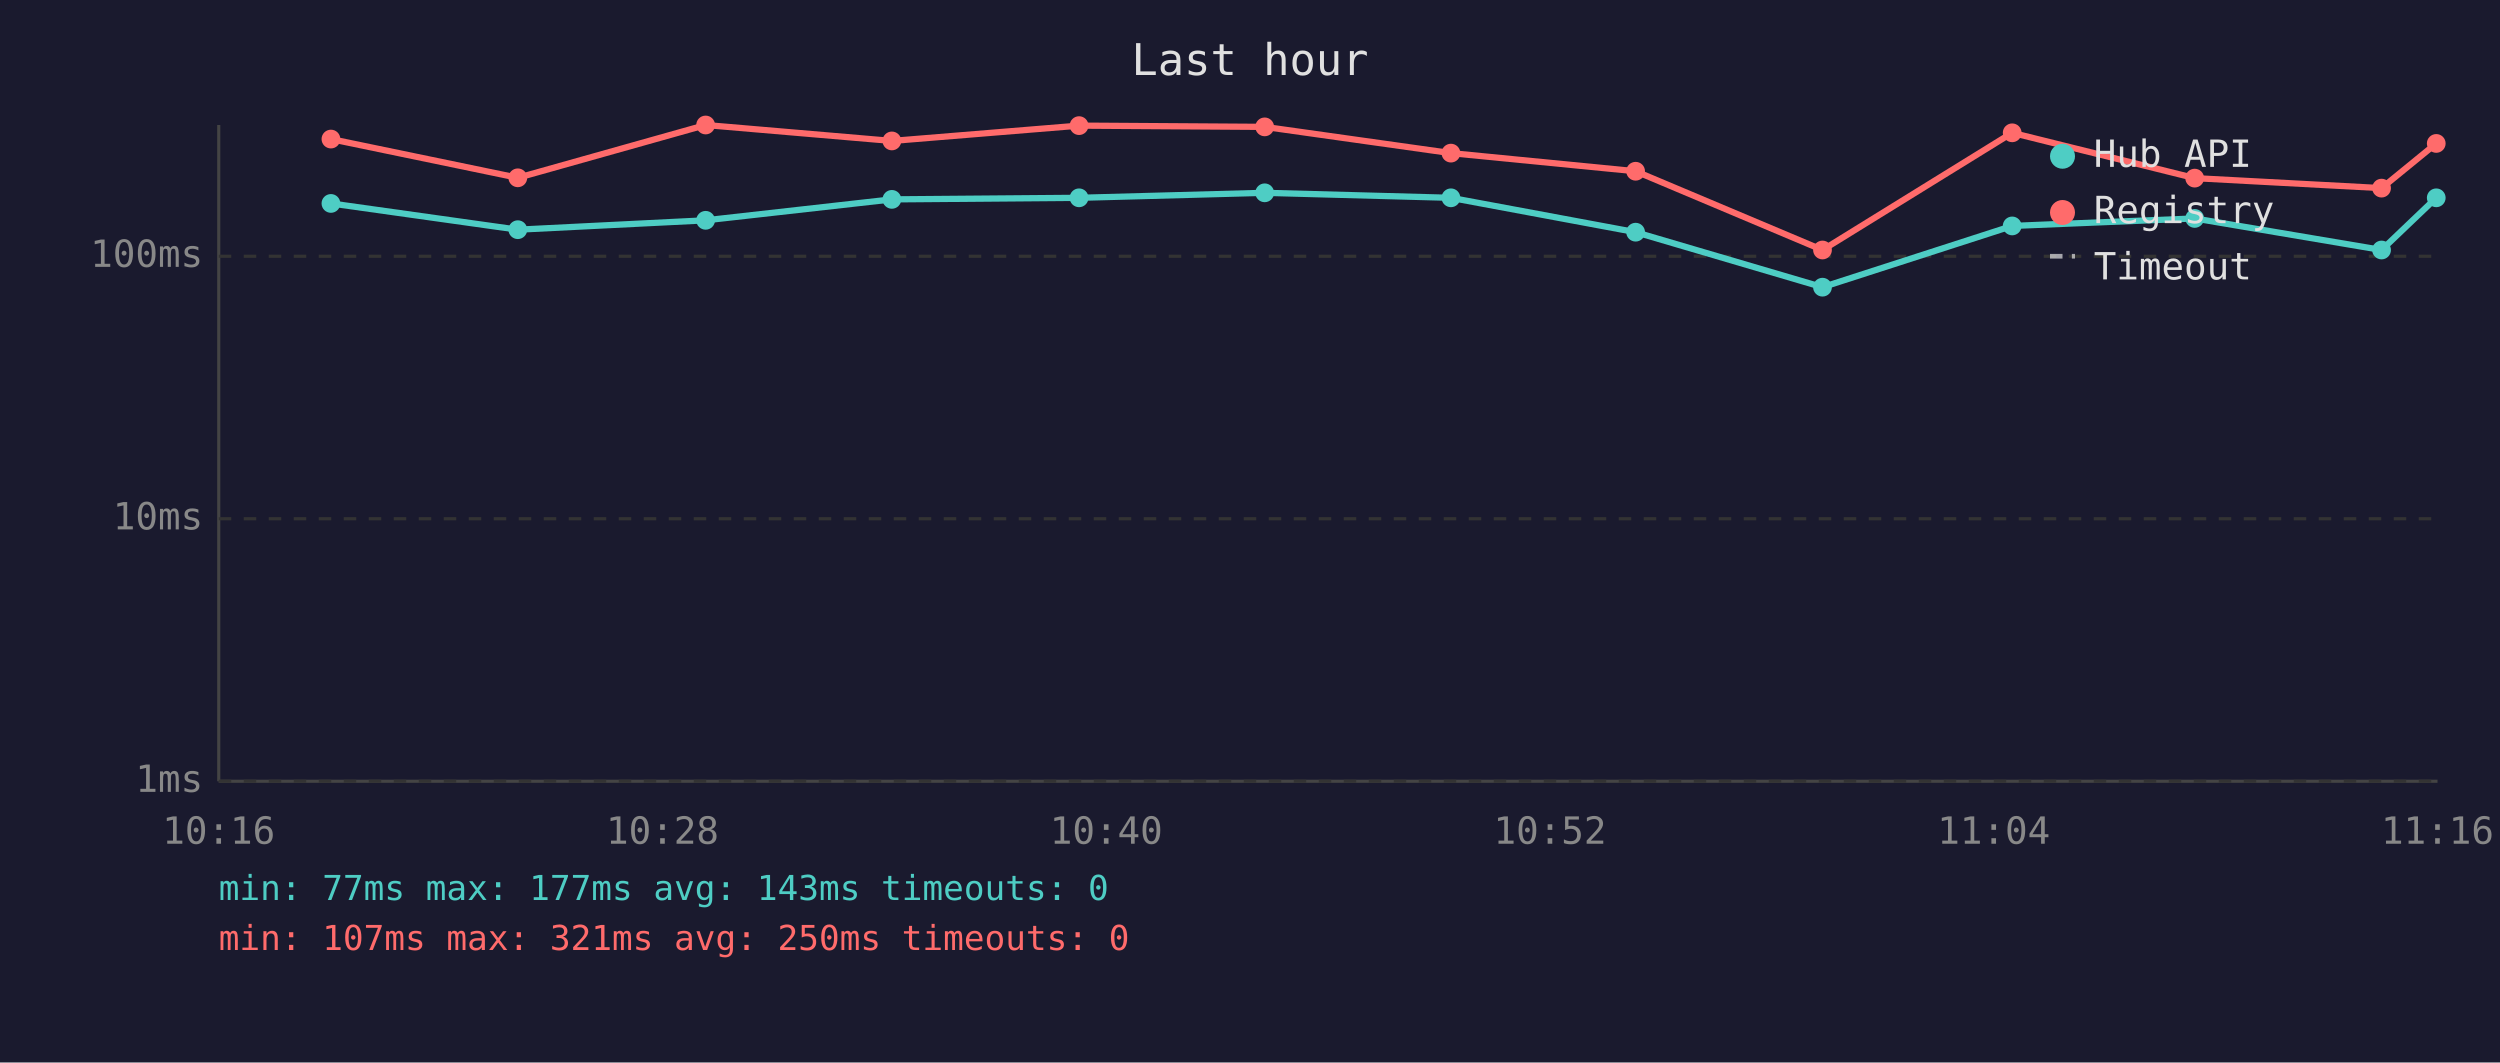
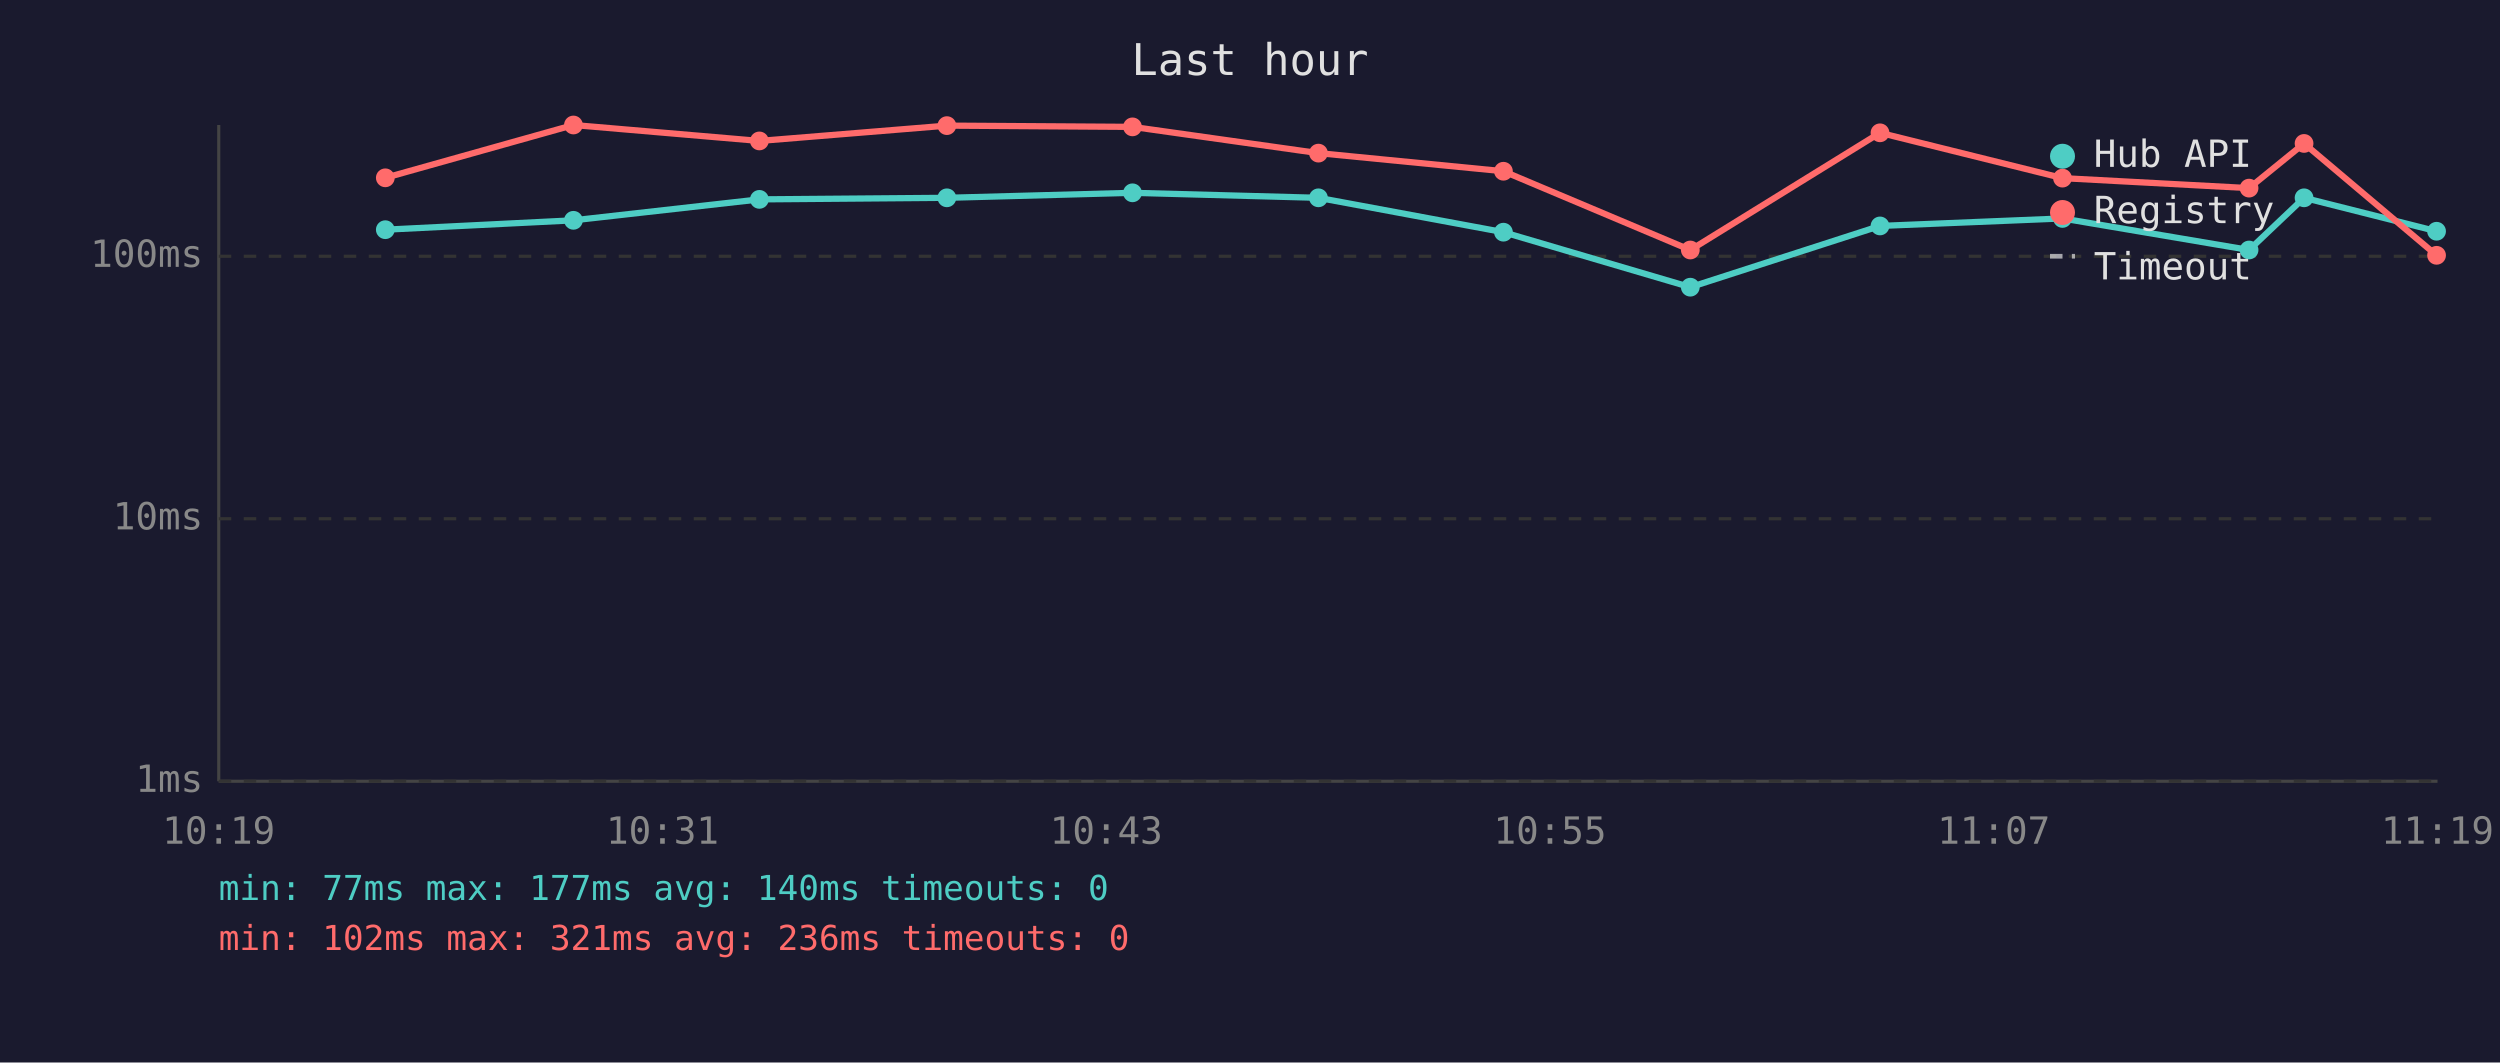
<svg xmlns="http://www.w3.org/2000/svg" viewBox="0 0 800 340" font-family="monospace" font-size="12">
  <rect width="800" height="340" fill="#1a1a2e" />
  <text x="400" y="24" fill="#e0e0e0" font-size="14" text-anchor="middle">Last hour</text>
  <line x1="70" y1="40" x2="70" y2="250" stroke="#444" stroke-width="1" />
  <line x1="70" y1="250" x2="780" y2="250" stroke="#444" stroke-width="1" />
  <line x1="70" y1="250" x2="780" y2="250" stroke="#333" stroke-width="1" stroke-dasharray="4" />
  <text x="65" y="250" fill="#888" text-anchor="end" dominant-baseline="middle">1ms</text>
  <line x1="70" y1="166" x2="780" y2="166" stroke="#333" stroke-width="1" stroke-dasharray="4" />
  <text x="65" y="166" fill="#888" text-anchor="end" dominant-baseline="middle">10ms</text>
  <line x1="70" y1="82" x2="780" y2="82" stroke="#333" stroke-width="1" stroke-dasharray="4" />
  <text x="65" y="82" fill="#888" text-anchor="end" dominant-baseline="middle">100ms</text>
-   <text x="70" y="270" fill="#888" text-anchor="middle">10:16</text>
-   <text x="212" y="270" fill="#888" text-anchor="middle">10:28</text>
-   <text x="354" y="270" fill="#888" text-anchor="middle">10:40</text>
-   <text x="496" y="270" fill="#888" text-anchor="middle">10:52</text>
-   <text x="638" y="270" fill="#888" text-anchor="middle">11:04</text>
-   <text x="780" y="270" fill="#888" text-anchor="middle">11:16</text>
-   <polyline points="105.9,65.1 165.7,73.5 225.8,70.5 285.4,63.8 345.3,63.3 404.7,61.7 464.3,63.3 523.4,74.3 583.2,91.9 643.9,72.3 702.3,69.9 762.1,80.0 779.6,63.3" fill="none" stroke="#4ecdc4" stroke-width="2" opacity="1" />
-   <circle cx="105.9" cy="65.1" r="3" fill="#4ecdc4" />
-   <circle cx="165.7" cy="73.5" r="3" fill="#4ecdc4" />
-   <circle cx="225.8" cy="70.5" r="3" fill="#4ecdc4" />
-   <circle cx="285.4" cy="63.8" r="3" fill="#4ecdc4" />
-   <circle cx="345.3" cy="63.3" r="3" fill="#4ecdc4" />
-   <circle cx="404.7" cy="61.7" r="3" fill="#4ecdc4" />
-   <circle cx="464.3" cy="63.3" r="3" fill="#4ecdc4" />
-   <circle cx="523.4" cy="74.3" r="3" fill="#4ecdc4" />
-   <circle cx="583.2" cy="91.9" r="3" fill="#4ecdc4" />
-   <circle cx="643.9" cy="72.3" r="3" fill="#4ecdc4" />
-   <circle cx="702.3" cy="69.9" r="3" fill="#4ecdc4" />
-   <circle cx="762.1" cy="80.0" r="3" fill="#4ecdc4" />
-   <circle cx="779.6" cy="63.3" r="3" fill="#4ecdc4" />
-   <polyline points="105.9,44.5 165.7,56.9 225.8,40.0 285.4,45.1 345.3,40.2 404.7,40.6 464.3,49.0 523.4,54.8 583.2,80.0 643.9,42.5 702.3,57.0 762.1,60.2 779.6,45.9" fill="none" stroke="#ff6b6b" stroke-width="2" opacity="1" />
-   <circle cx="105.9" cy="44.5" r="3" fill="#ff6b6b" />
-   <circle cx="165.7" cy="56.9" r="3" fill="#ff6b6b" />
-   <circle cx="225.8" cy="40.0" r="3" fill="#ff6b6b" />
-   <circle cx="285.4" cy="45.1" r="3" fill="#ff6b6b" />
-   <circle cx="345.3" cy="40.2" r="3" fill="#ff6b6b" />
-   <circle cx="404.7" cy="40.6" r="3" fill="#ff6b6b" />
-   <circle cx="464.3" cy="49.0" r="3" fill="#ff6b6b" />
-   <circle cx="523.4" cy="54.8" r="3" fill="#ff6b6b" />
-   <circle cx="583.2" cy="80.0" r="3" fill="#ff6b6b" />
-   <circle cx="643.9" cy="42.5" r="3" fill="#ff6b6b" />
-   <circle cx="702.3" cy="57.0" r="3" fill="#ff6b6b" />
-   <circle cx="762.1" cy="60.2" r="3" fill="#ff6b6b" />
-   <circle cx="779.6" cy="45.9" r="3" fill="#ff6b6b" />
+   <text x="70" y="270" fill="#888" text-anchor="middle">10:19</text>
+   <text x="212" y="270" fill="#888" text-anchor="middle">10:31</text>
+   <text x="354" y="270" fill="#888" text-anchor="middle">10:43</text>
+   <text x="496" y="270" fill="#888" text-anchor="middle">10:55</text>
+   <text x="638" y="270" fill="#888" text-anchor="middle">11:07</text>
+   <text x="780" y="270" fill="#888" text-anchor="middle">11:19</text>
+   <polyline points="123.3,73.5 183.5,70.5 243.0,63.8 303.0,63.3 362.4,61.7 421.9,63.3 481.1,74.3 540.9,91.9 601.6,72.3 660.0,69.9 719.7,80.0 737.3,63.3 779.7,74.0" fill="none" stroke="#4ecdc4" stroke-width="2" opacity="1" />
+   <circle cx="123.3" cy="73.5" r="3" fill="#4ecdc4" />
+   <circle cx="183.5" cy="70.5" r="3" fill="#4ecdc4" />
+   <circle cx="243.0" cy="63.8" r="3" fill="#4ecdc4" />
+   <circle cx="303.0" cy="63.3" r="3" fill="#4ecdc4" />
+   <circle cx="362.4" cy="61.7" r="3" fill="#4ecdc4" />
+   <circle cx="421.9" cy="63.3" r="3" fill="#4ecdc4" />
+   <circle cx="481.1" cy="74.3" r="3" fill="#4ecdc4" />
+   <circle cx="540.9" cy="91.9" r="3" fill="#4ecdc4" />
+   <circle cx="601.6" cy="72.3" r="3" fill="#4ecdc4" />
+   <circle cx="660.0" cy="69.9" r="3" fill="#4ecdc4" />
+   <circle cx="719.7" cy="80.0" r="3" fill="#4ecdc4" />
+   <circle cx="737.3" cy="63.3" r="3" fill="#4ecdc4" />
+   <circle cx="779.7" cy="74.0" r="3" fill="#4ecdc4" />
+   <polyline points="123.3,56.9 183.5,40.0 243.0,45.1 303.0,40.2 362.4,40.6 421.9,49.0 481.1,54.8 540.9,80.0 601.6,42.5 660.0,57.0 719.7,60.2 737.3,45.9 779.7,81.7" fill="none" stroke="#ff6b6b" stroke-width="2" opacity="1" />
+   <circle cx="123.3" cy="56.9" r="3" fill="#ff6b6b" />
+   <circle cx="183.5" cy="40.0" r="3" fill="#ff6b6b" />
+   <circle cx="243.0" cy="45.1" r="3" fill="#ff6b6b" />
+   <circle cx="303.0" cy="40.2" r="3" fill="#ff6b6b" />
+   <circle cx="362.4" cy="40.6" r="3" fill="#ff6b6b" />
+   <circle cx="421.9" cy="49.0" r="3" fill="#ff6b6b" />
+   <circle cx="481.1" cy="54.8" r="3" fill="#ff6b6b" />
+   <circle cx="540.9" cy="80.0" r="3" fill="#ff6b6b" />
+   <circle cx="601.6" cy="42.5" r="3" fill="#ff6b6b" />
+   <circle cx="660.0" cy="57.0" r="3" fill="#ff6b6b" />
+   <circle cx="719.7" cy="60.2" r="3" fill="#ff6b6b" />
+   <circle cx="737.3" cy="45.9" r="3" fill="#ff6b6b" />
+   <circle cx="779.7" cy="81.7" r="3" fill="#ff6b6b" />
  <circle cx="660" cy="50" r="4" fill="#4ecdc4" />
  <text x="670" y="50" fill="#e0e0e0" dominant-baseline="middle">Hub API</text>
  <circle cx="660" cy="68" r="4" fill="#ff6b6b" />
  <text x="670" y="68" fill="#e0e0e0" dominant-baseline="middle">Registry</text>
  <line x1="656" y1="82" x2="664" y2="82" stroke="#e0e0e0" stroke-width="1.5" stroke-dasharray="4,3" opacity="0.7" />
  <text x="670" y="86" fill="#e0e0e0" dominant-baseline="middle">Timeout</text>
-   <text x="70" y="288" fill="#4ecdc4" font-size="11">min: 77ms  max: 177ms  avg: 143ms  timeouts: 0</text>
-   <text x="70" y="304" fill="#ff6b6b" font-size="11">min: 107ms  max: 321ms  avg: 250ms  timeouts: 0</text>
+   <text x="70" y="288" fill="#4ecdc4" font-size="11">min: 77ms  max: 177ms  avg: 140ms  timeouts: 0</text>
+   <text x="70" y="304" fill="#ff6b6b" font-size="11">min: 102ms  max: 321ms  avg: 236ms  timeouts: 0</text>
</svg>
